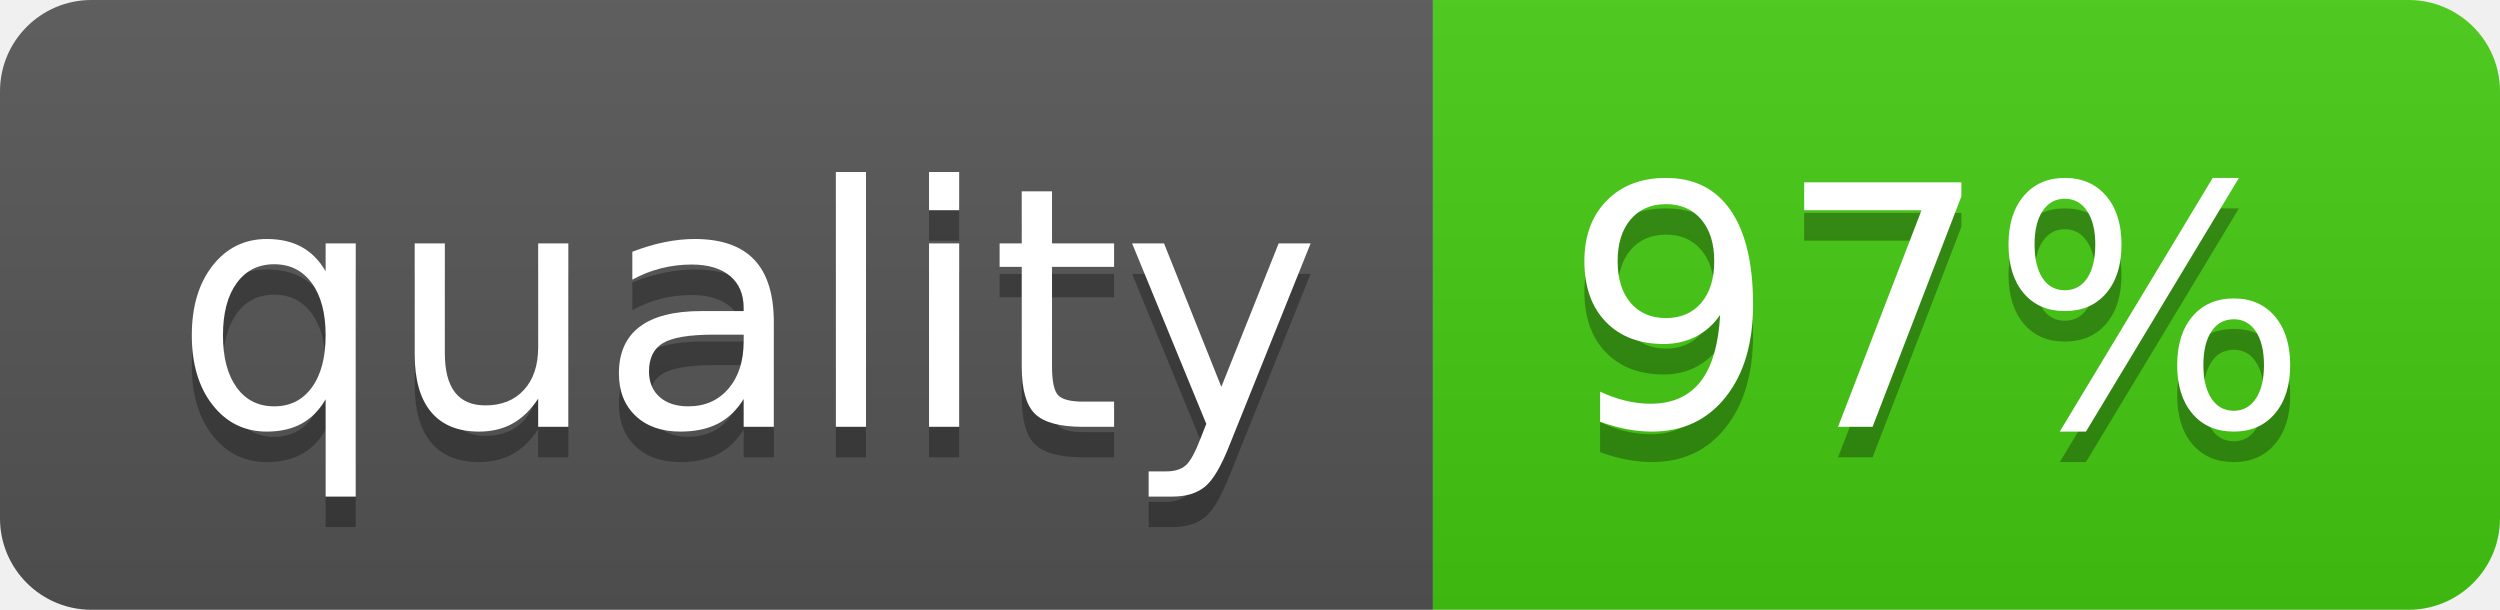
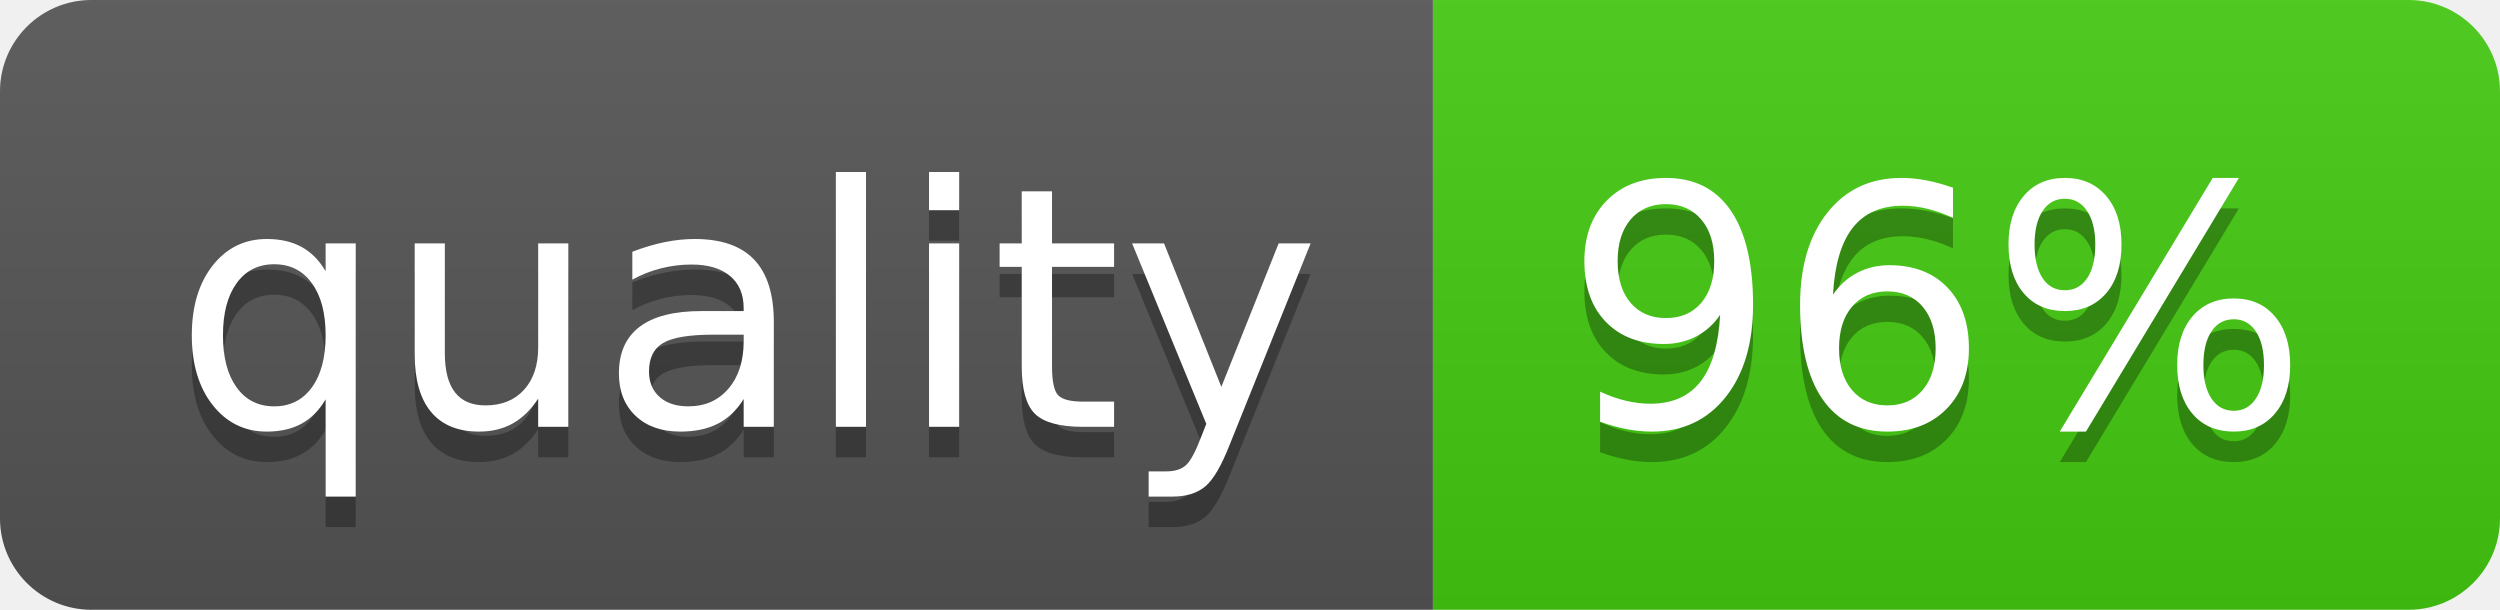
<svg xmlns="http://www.w3.org/2000/svg" width="82" height="20">
  <linearGradient id="b" x2="0" y2="100%">
    <stop offset="0" stop-color="#bbb" stop-opacity=".1" />
    <stop offset="1" stop-opacity=".1" />
  </linearGradient>
  <clipPath id="a">
    <rect width="82" height="20" rx="3" fill="#fff" />
  </clipPath>
  <g clip-path="url(#a)">
    <path fill="#555" d="M0 0h47v20H0z" />
    <path fill="#4c1" d="M47 0h35v20H47z" />
    <path fill="url(#b)" d="M0 0h82v20H0z" />
  </g>
  <g fill="#fff" text-anchor="middle" font-family="DejaVu Sans,Verdana,Geneva,sans-serif" font-size="110">
    <text x="245" y="150" fill="#010101" fill-opacity=".3" transform="scale(.1)" textLength="370">quality</text>
    <text x="245" y="140" transform="scale(.1)" textLength="370">quality</text>
-     <text x="635" y="150" fill="#010101" fill-opacity=".3" transform="scale(.1)" textLength="250">97%</text>
-     <text x="635" y="140" transform="scale(.1)" textLength="250">97%</text>
+     <text x="635" y="150" fill="#010101" fill-opacity=".3" transform="scale(.1)" textLength="250">96%</text>
+     <text x="635" y="140" transform="scale(.1)" textLength="250">96%</text>
  </g>
</svg>
